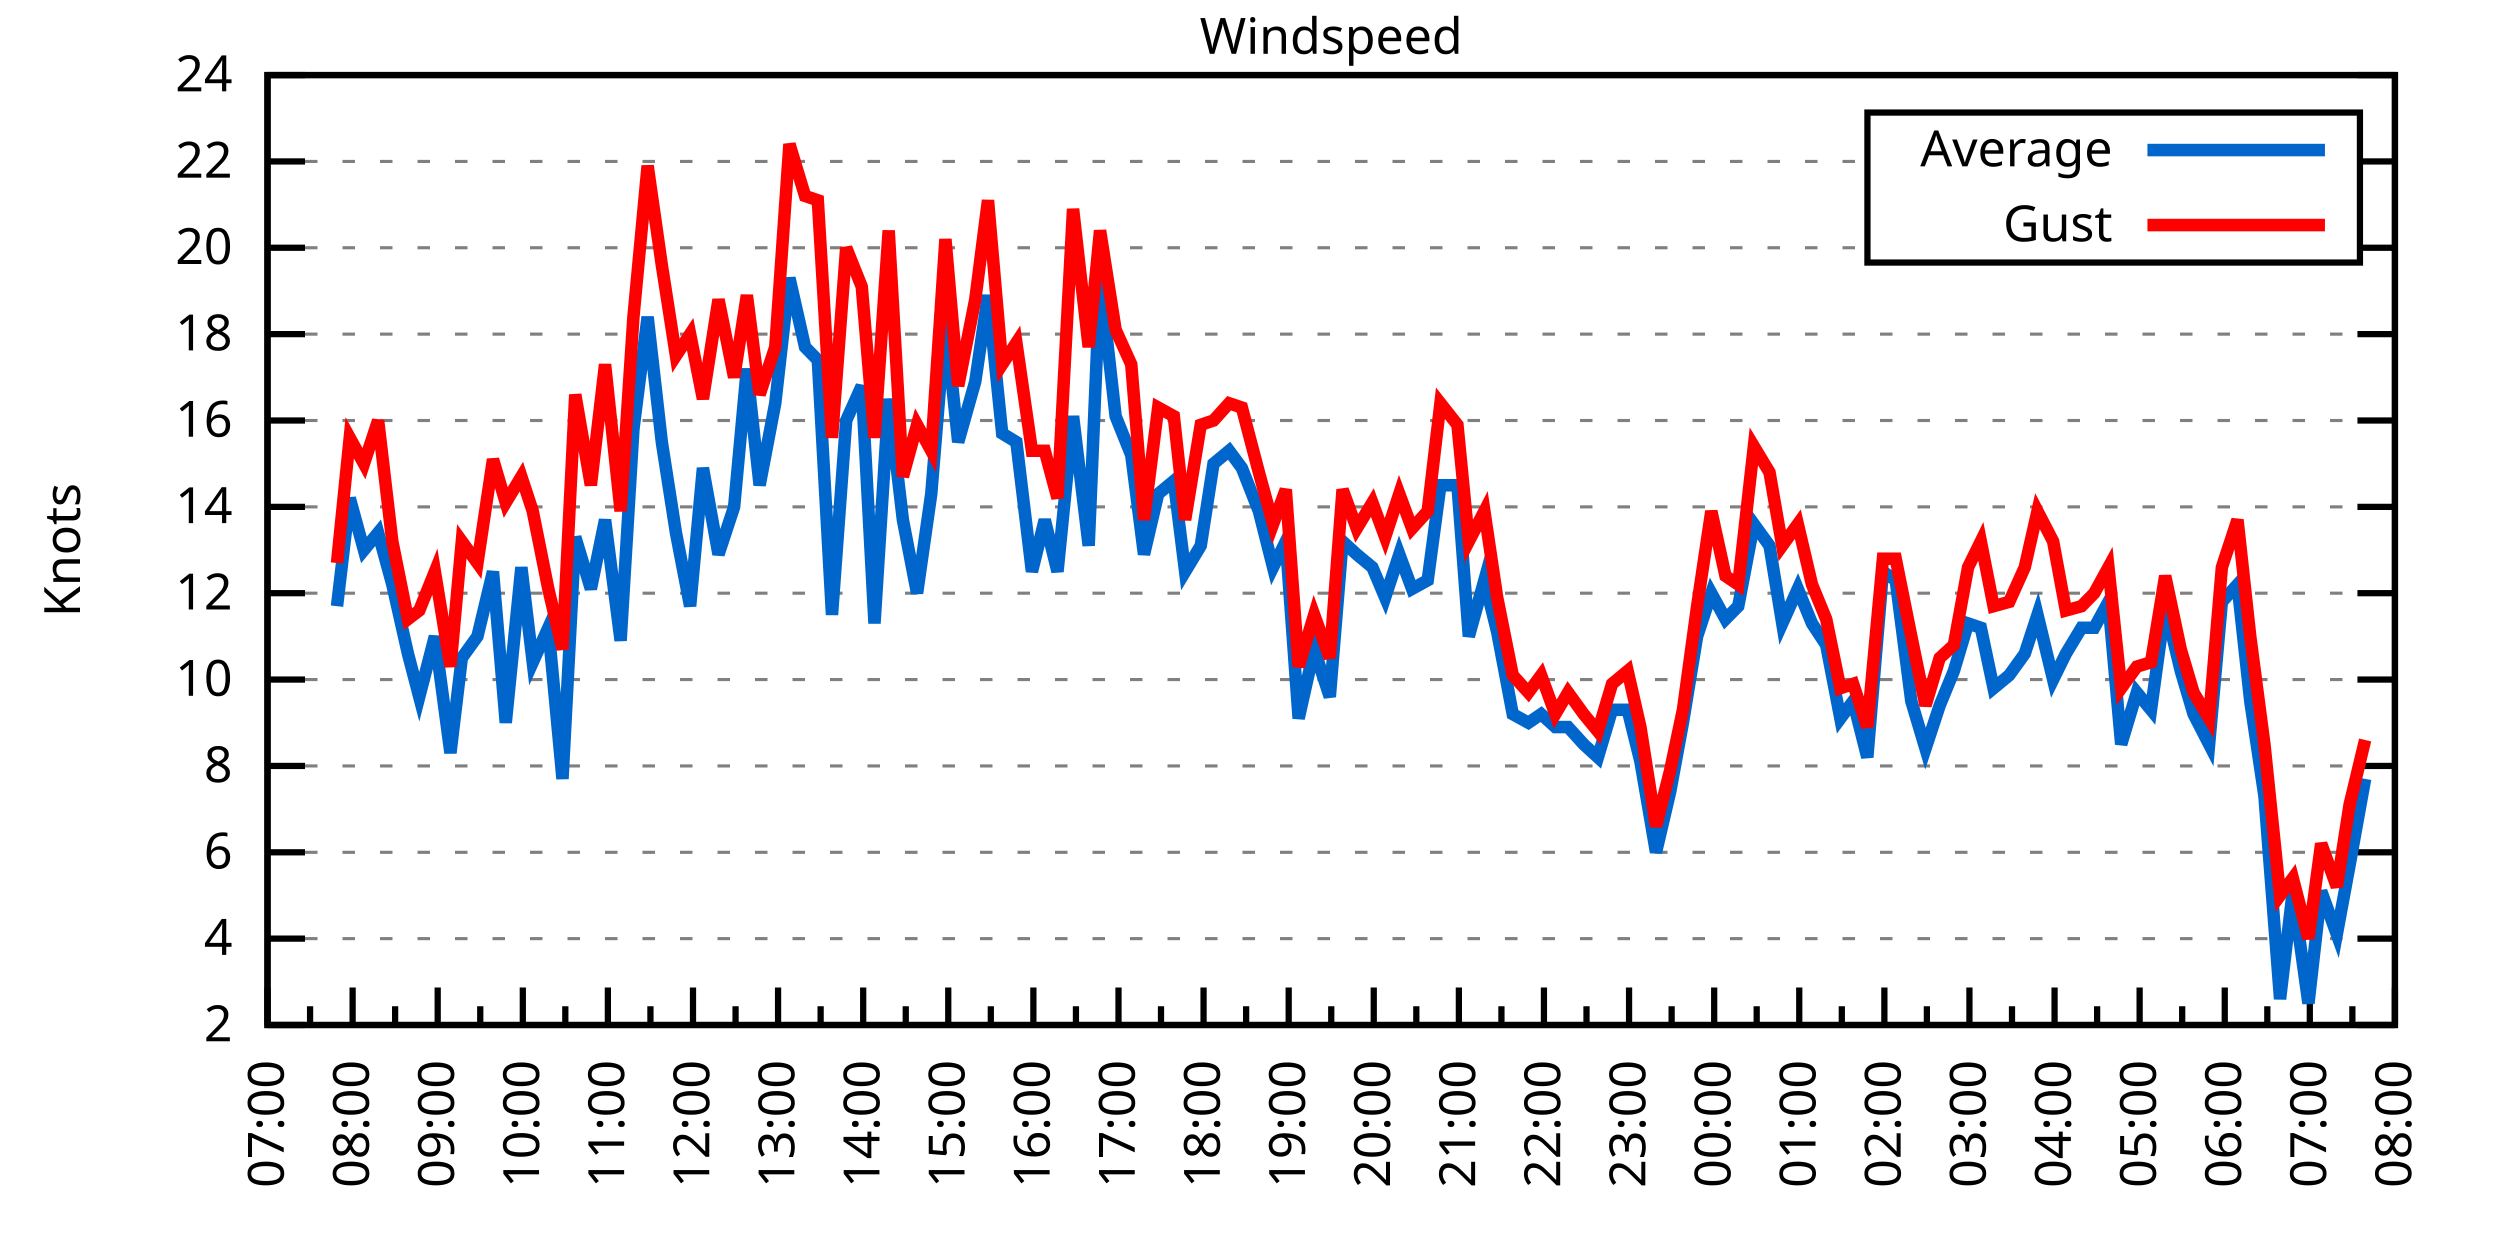
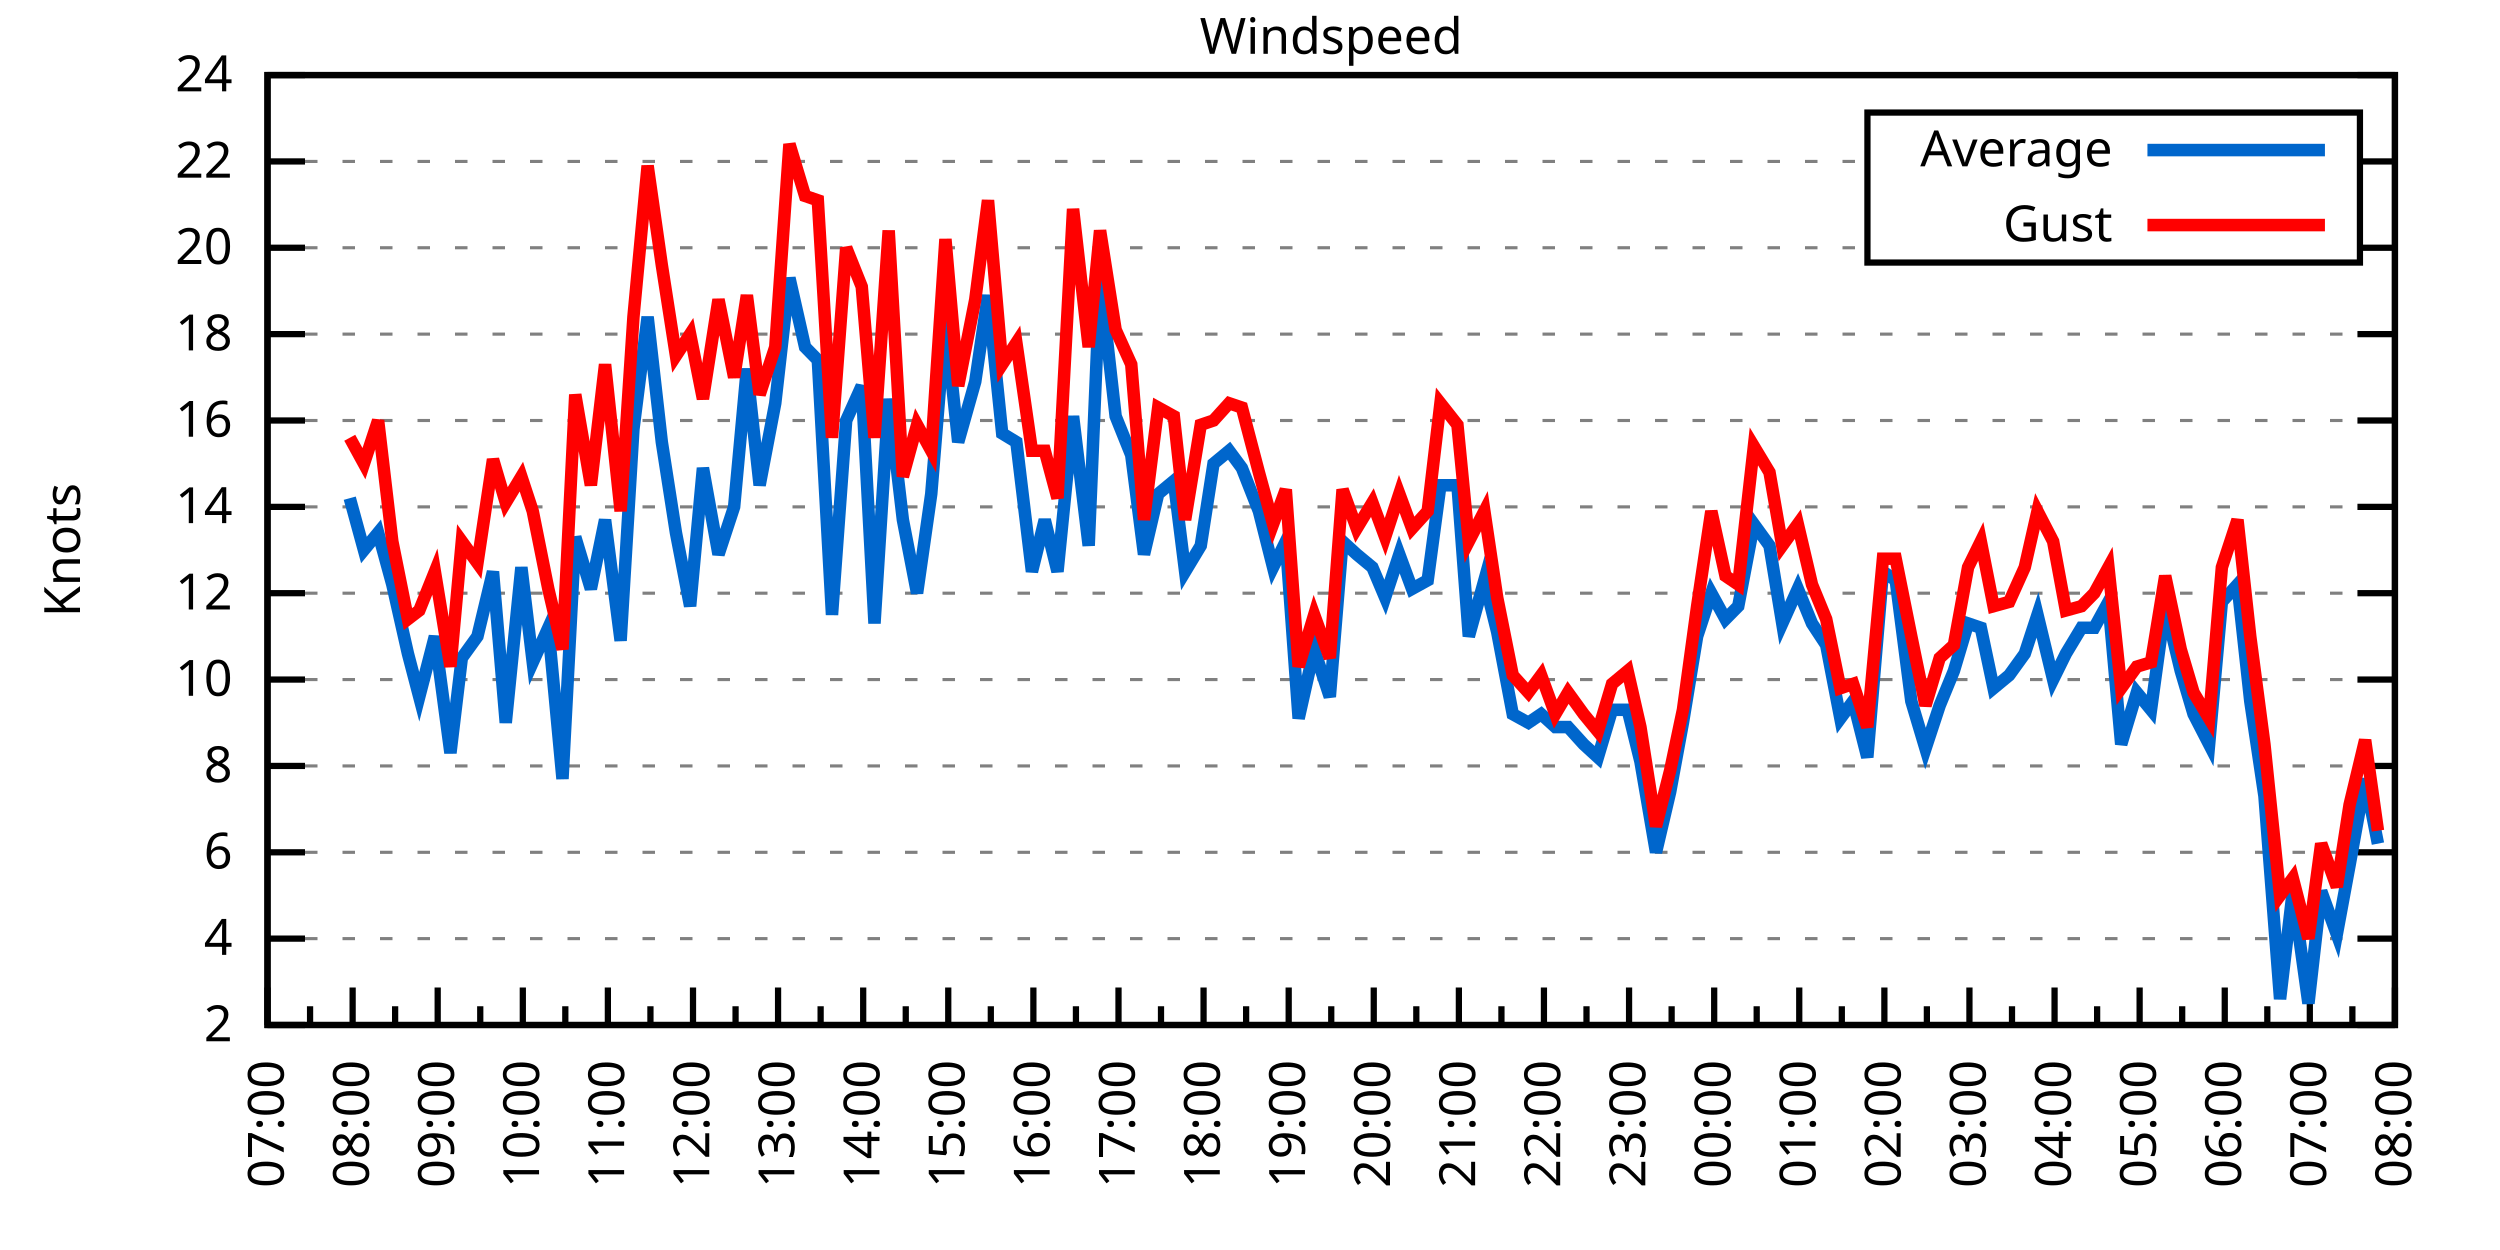
<svg xmlns="http://www.w3.org/2000/svg" xmlns:xlink="http://www.w3.org/1999/xlink" width="400" height="200" viewBox="0 0 400 200">
  <g id="gnuplot_canvas">
    <rect x="0" y="0" width="400" height="200" fill="none" />
    <defs>
      <circle id="gpDot" r="0.5" stroke-width="0.5" stroke="currentColor" />
      <path id="gpPt0" stroke-width="0.333" stroke="currentColor" d="M-1,0 h2 M0,-1 v2" />
      <path id="gpPt1" stroke-width="0.333" stroke="currentColor" d="M-1,-1 L1,1 M1,-1 L-1,1" />
      <path id="gpPt2" stroke-width="0.333" stroke="currentColor" d="M-1,0 L1,0 M0,-1 L0,1 M-1,-1 L1,1 M-1,1 L1,-1" />
      <rect id="gpPt3" stroke-width="0.333" stroke="currentColor" x="-1" y="-1" width="2" height="2" />
      <rect id="gpPt4" stroke-width="0.333" stroke="currentColor" fill="currentColor" x="-1" y="-1" width="2" height="2" />
      <circle id="gpPt5" stroke-width="0.333" stroke="currentColor" cx="0" cy="0" r="1" />
      <use xlink:href="#gpPt5" id="gpPt6" fill="currentColor" stroke="none" />
      <path id="gpPt7" stroke-width="0.333" stroke="currentColor" d="M0,-1.33 L-1.33,0.67 L1.33,0.67 z" />
      <use xlink:href="#gpPt7" id="gpPt8" fill="currentColor" stroke="none" />
      <use xlink:href="#gpPt7" id="gpPt9" stroke="currentColor" transform="rotate(180)" />
      <use xlink:href="#gpPt9" id="gpPt10" fill="currentColor" stroke="none" />
      <use xlink:href="#gpPt3" id="gpPt11" stroke="currentColor" transform="rotate(45)" />
      <use xlink:href="#gpPt11" id="gpPt12" fill="currentColor" stroke="none" />
      <path id="gpPt13" stroke-width="0.333" stroke="currentColor" d="M0,1.330 L1.265,0.411 L0.782,-1.067 L-0.782,-1.076 L-1.265,0.411 z" />
      <use xlink:href="#gpPt13" id="gpPt14" fill="currentColor" stroke="none" />
      <filter id="textbox" filterUnits="objectBoundingBox" x="0" y="0" height="1" width="1">
        <feFlood flood-color="white" flood-opacity="1" result="bgnd" />
        <feComposite in="SourceGraphic" in2="bgnd" operator="atop" />
      </filter>
      <filter id="greybox" filterUnits="objectBoundingBox" x="0" y="0" height="1" width="1">
        <feFlood flood-color="lightgrey" flood-opacity="1" result="grey" />
        <feComposite in="SourceGraphic" in2="grey" operator="atop" />
      </filter>
    </defs>
    <g fill="none" color="white" stroke="currentColor" stroke-width="1.00" stroke-linecap="butt" stroke-linejoin="miter">
</g>
    <g fill="none" color="black" stroke="currentColor" stroke-width="1.00" stroke-linecap="butt" stroke-linejoin="miter">
      <g stroke="none" shape-rendering="crispEdges">
        <polygon fill="rgb(255, 255, 255)" points="42.80,164.00 383.18,164.00 383.18,12.02 42.80,12.02 " />
      </g>
    </g>
    <g fill="none" color="black" stroke="currentColor" stroke-width="1.00" stroke-linecap="butt" stroke-linejoin="miter">
</g>
    <g fill="none" color="black" stroke="black" stroke-width="0.50" stroke-linecap="butt" stroke-linejoin="miter">
</g>
    <g fill="none" color="gray" stroke="currentColor" stroke-width="0.50" stroke-linecap="butt" stroke-linejoin="miter">
      <path stroke="gray" stroke-dasharray="2,4" class="gridline" d="M42.80,164.00 L383.19,164.00  " />
    </g>
    <g fill="none" color="gray" stroke="gray" stroke-width="1.00" stroke-linecap="butt" stroke-linejoin="miter">
</g>
    <g fill="none" color="black" stroke="currentColor" stroke-width="1.00" stroke-linecap="butt" stroke-linejoin="miter">
      <path stroke="black" d="M42.80,164.00 L48.80,164.00 M383.19,164.00 L377.19,164.00  " />
      <g transform="translate(37.20,166.60)" stroke="none" fill="black" font-family="Sans" font-size="8.00" text-anchor="end">
        <text>
          <tspan font-family="Sans"> 2</tspan>
        </text>
      </g>
    </g>
    <g fill="none" color="black" stroke="currentColor" stroke-width="1.00" stroke-linecap="butt" stroke-linejoin="miter">
</g>
    <g fill="none" color="black" stroke="black" stroke-width="0.50" stroke-linecap="butt" stroke-linejoin="miter">
</g>
    <g fill="none" color="gray" stroke="currentColor" stroke-width="0.50" stroke-linecap="butt" stroke-linejoin="miter">
      <path stroke="gray" stroke-dasharray="2,4" class="gridline" d="M42.80,150.18 L383.19,150.18  " />
    </g>
    <g fill="none" color="gray" stroke="gray" stroke-width="1.00" stroke-linecap="butt" stroke-linejoin="miter">
</g>
    <g fill="none" color="black" stroke="currentColor" stroke-width="1.00" stroke-linecap="butt" stroke-linejoin="miter">
      <path stroke="black" d="M42.80,150.18 L48.80,150.18 M383.19,150.18 L377.19,150.18  " />
      <g transform="translate(37.20,152.78)" stroke="none" fill="black" font-family="Sans" font-size="8.00" text-anchor="end">
        <text>
          <tspan font-family="Sans"> 4</tspan>
        </text>
      </g>
    </g>
    <g fill="none" color="black" stroke="currentColor" stroke-width="1.00" stroke-linecap="butt" stroke-linejoin="miter">
</g>
    <g fill="none" color="black" stroke="black" stroke-width="0.50" stroke-linecap="butt" stroke-linejoin="miter">
</g>
    <g fill="none" color="gray" stroke="currentColor" stroke-width="0.50" stroke-linecap="butt" stroke-linejoin="miter">
      <path stroke="gray" stroke-dasharray="2,4" class="gridline" d="M42.80,136.37 L383.19,136.37  " />
    </g>
    <g fill="none" color="gray" stroke="gray" stroke-width="1.00" stroke-linecap="butt" stroke-linejoin="miter">
</g>
    <g fill="none" color="black" stroke="currentColor" stroke-width="1.00" stroke-linecap="butt" stroke-linejoin="miter">
      <path stroke="black" d="M42.80,136.37 L48.80,136.37 M383.19,136.37 L377.19,136.37  " />
      <g transform="translate(37.20,138.97)" stroke="none" fill="black" font-family="Sans" font-size="8.00" text-anchor="end">
        <text>
          <tspan font-family="Sans"> 6</tspan>
        </text>
      </g>
    </g>
    <g fill="none" color="black" stroke="currentColor" stroke-width="1.00" stroke-linecap="butt" stroke-linejoin="miter">
</g>
    <g fill="none" color="black" stroke="black" stroke-width="0.50" stroke-linecap="butt" stroke-linejoin="miter">
</g>
    <g fill="none" color="gray" stroke="currentColor" stroke-width="0.50" stroke-linecap="butt" stroke-linejoin="miter">
      <path stroke="gray" stroke-dasharray="2,4" class="gridline" d="M42.80,122.55 L383.19,122.55  " />
    </g>
    <g fill="none" color="gray" stroke="gray" stroke-width="1.00" stroke-linecap="butt" stroke-linejoin="miter">
</g>
    <g fill="none" color="black" stroke="currentColor" stroke-width="1.00" stroke-linecap="butt" stroke-linejoin="miter">
      <path stroke="black" d="M42.80,122.55 L48.80,122.55 M383.19,122.55 L377.19,122.55  " />
      <g transform="translate(37.20,125.15)" stroke="none" fill="black" font-family="Sans" font-size="8.00" text-anchor="end">
        <text>
          <tspan font-family="Sans"> 8</tspan>
        </text>
      </g>
    </g>
    <g fill="none" color="black" stroke="currentColor" stroke-width="1.00" stroke-linecap="butt" stroke-linejoin="miter">
</g>
    <g fill="none" color="black" stroke="black" stroke-width="0.50" stroke-linecap="butt" stroke-linejoin="miter">
</g>
    <g fill="none" color="gray" stroke="currentColor" stroke-width="0.50" stroke-linecap="butt" stroke-linejoin="miter">
      <path stroke="gray" stroke-dasharray="2,4" class="gridline" d="M42.80,108.73 L383.19,108.73  " />
    </g>
    <g fill="none" color="gray" stroke="gray" stroke-width="1.00" stroke-linecap="butt" stroke-linejoin="miter">
</g>
    <g fill="none" color="black" stroke="currentColor" stroke-width="1.00" stroke-linecap="butt" stroke-linejoin="miter">
      <path stroke="black" d="M42.80,108.73 L48.80,108.73 M383.19,108.73 L377.19,108.73  " />
      <g transform="translate(37.20,111.33)" stroke="none" fill="black" font-family="Sans" font-size="8.00" text-anchor="end">
        <text>
          <tspan font-family="Sans"> 10</tspan>
        </text>
      </g>
    </g>
    <g fill="none" color="black" stroke="currentColor" stroke-width="1.00" stroke-linecap="butt" stroke-linejoin="miter">
</g>
    <g fill="none" color="black" stroke="black" stroke-width="0.50" stroke-linecap="butt" stroke-linejoin="miter">
</g>
    <g fill="none" color="gray" stroke="currentColor" stroke-width="0.50" stroke-linecap="butt" stroke-linejoin="miter">
      <path stroke="gray" stroke-dasharray="2,4" class="gridline" d="M42.80,94.91 L383.19,94.91  " />
    </g>
    <g fill="none" color="gray" stroke="gray" stroke-width="1.00" stroke-linecap="butt" stroke-linejoin="miter">
</g>
    <g fill="none" color="black" stroke="currentColor" stroke-width="1.00" stroke-linecap="butt" stroke-linejoin="miter">
      <path stroke="black" d="M42.80,94.91 L48.80,94.91 M383.19,94.91 L377.19,94.91  " />
      <g transform="translate(37.20,97.51)" stroke="none" fill="black" font-family="Sans" font-size="8.00" text-anchor="end">
        <text>
          <tspan font-family="Sans"> 12</tspan>
        </text>
      </g>
    </g>
    <g fill="none" color="black" stroke="currentColor" stroke-width="1.00" stroke-linecap="butt" stroke-linejoin="miter">
</g>
    <g fill="none" color="black" stroke="black" stroke-width="0.50" stroke-linecap="butt" stroke-linejoin="miter">
</g>
    <g fill="none" color="gray" stroke="currentColor" stroke-width="0.50" stroke-linecap="butt" stroke-linejoin="miter">
      <path stroke="gray" stroke-dasharray="2,4" class="gridline" d="M42.80,81.10 L383.19,81.10  " />
    </g>
    <g fill="none" color="gray" stroke="gray" stroke-width="1.00" stroke-linecap="butt" stroke-linejoin="miter">
</g>
    <g fill="none" color="black" stroke="currentColor" stroke-width="1.00" stroke-linecap="butt" stroke-linejoin="miter">
      <path stroke="black" d="M42.80,81.10 L48.80,81.10 M383.19,81.10 L377.19,81.10  " />
      <g transform="translate(37.20,83.70)" stroke="none" fill="black" font-family="Sans" font-size="8.00" text-anchor="end">
        <text>
          <tspan font-family="Sans"> 14</tspan>
        </text>
      </g>
    </g>
    <g fill="none" color="black" stroke="currentColor" stroke-width="1.00" stroke-linecap="butt" stroke-linejoin="miter">
</g>
    <g fill="none" color="black" stroke="black" stroke-width="0.50" stroke-linecap="butt" stroke-linejoin="miter">
</g>
    <g fill="none" color="gray" stroke="currentColor" stroke-width="0.50" stroke-linecap="butt" stroke-linejoin="miter">
      <path stroke="gray" stroke-dasharray="2,4" class="gridline" d="M42.80,67.28 L383.19,67.28  " />
    </g>
    <g fill="none" color="gray" stroke="gray" stroke-width="1.00" stroke-linecap="butt" stroke-linejoin="miter">
</g>
    <g fill="none" color="black" stroke="currentColor" stroke-width="1.00" stroke-linecap="butt" stroke-linejoin="miter">
      <path stroke="black" d="M42.80,67.28 L48.80,67.28 M383.19,67.28 L377.19,67.28  " />
      <g transform="translate(37.20,69.88)" stroke="none" fill="black" font-family="Sans" font-size="8.00" text-anchor="end">
        <text>
          <tspan font-family="Sans"> 16</tspan>
        </text>
      </g>
    </g>
    <g fill="none" color="black" stroke="currentColor" stroke-width="1.00" stroke-linecap="butt" stroke-linejoin="miter">
</g>
    <g fill="none" color="black" stroke="black" stroke-width="0.50" stroke-linecap="butt" stroke-linejoin="miter">
</g>
    <g fill="none" color="gray" stroke="currentColor" stroke-width="0.50" stroke-linecap="butt" stroke-linejoin="miter">
      <path stroke="gray" stroke-dasharray="2,4" class="gridline" d="M42.80,53.46 L383.19,53.46  " />
    </g>
    <g fill="none" color="gray" stroke="gray" stroke-width="1.00" stroke-linecap="butt" stroke-linejoin="miter">
</g>
    <g fill="none" color="black" stroke="currentColor" stroke-width="1.00" stroke-linecap="butt" stroke-linejoin="miter">
      <path stroke="black" d="M42.80,53.46 L48.80,53.46 M383.19,53.46 L377.19,53.46  " />
      <g transform="translate(37.20,56.06)" stroke="none" fill="black" font-family="Sans" font-size="8.00" text-anchor="end">
        <text>
          <tspan font-family="Sans"> 18</tspan>
        </text>
      </g>
    </g>
    <g fill="none" color="black" stroke="currentColor" stroke-width="1.00" stroke-linecap="butt" stroke-linejoin="miter">
</g>
    <g fill="none" color="black" stroke="black" stroke-width="0.50" stroke-linecap="butt" stroke-linejoin="miter">
</g>
    <g fill="none" color="gray" stroke="currentColor" stroke-width="0.50" stroke-linecap="butt" stroke-linejoin="miter">
      <path stroke="gray" stroke-dasharray="2,4" class="gridline" d="M42.80,39.64 L298.79,39.64 M377.59,39.64 L383.19,39.64  " />
    </g>
    <g fill="none" color="gray" stroke="gray" stroke-width="1.00" stroke-linecap="butt" stroke-linejoin="miter">
</g>
    <g fill="none" color="black" stroke="currentColor" stroke-width="1.00" stroke-linecap="butt" stroke-linejoin="miter">
      <path stroke="black" d="M42.80,39.64 L48.80,39.64 M383.19,39.64 L377.19,39.64  " />
      <g transform="translate(37.20,42.24)" stroke="none" fill="black" font-family="Sans" font-size="8.00" text-anchor="end">
        <text>
          <tspan font-family="Sans"> 20</tspan>
        </text>
      </g>
    </g>
    <g fill="none" color="black" stroke="currentColor" stroke-width="1.00" stroke-linecap="butt" stroke-linejoin="miter">
</g>
    <g fill="none" color="black" stroke="black" stroke-width="0.50" stroke-linecap="butt" stroke-linejoin="miter">
</g>
    <g fill="none" color="gray" stroke="currentColor" stroke-width="0.50" stroke-linecap="butt" stroke-linejoin="miter">
      <path stroke="gray" stroke-dasharray="2,4" class="gridline" d="M42.80,25.83 L298.79,25.83 M377.59,25.83 L383.19,25.83  " />
    </g>
    <g fill="none" color="gray" stroke="gray" stroke-width="1.00" stroke-linecap="butt" stroke-linejoin="miter">
</g>
    <g fill="none" color="black" stroke="currentColor" stroke-width="1.00" stroke-linecap="butt" stroke-linejoin="miter">
      <path stroke="black" d="M42.80,25.83 L48.80,25.83 M383.19,25.83 L377.19,25.83  " />
      <g transform="translate(37.20,28.43)" stroke="none" fill="black" font-family="Sans" font-size="8.00" text-anchor="end">
        <text>
          <tspan font-family="Sans"> 22</tspan>
        </text>
      </g>
    </g>
    <g fill="none" color="black" stroke="currentColor" stroke-width="1.00" stroke-linecap="butt" stroke-linejoin="miter">
</g>
    <g fill="none" color="black" stroke="black" stroke-width="0.50" stroke-linecap="butt" stroke-linejoin="miter">
</g>
    <g fill="none" color="gray" stroke="currentColor" stroke-width="0.50" stroke-linecap="butt" stroke-linejoin="miter">
      <path stroke="gray" stroke-dasharray="2,4" class="gridline" d="M42.80,12.01 L383.19,12.01  " />
    </g>
    <g fill="none" color="gray" stroke="gray" stroke-width="1.00" stroke-linecap="butt" stroke-linejoin="miter">
</g>
    <g fill="none" color="black" stroke="currentColor" stroke-width="1.00" stroke-linecap="butt" stroke-linejoin="miter">
      <path stroke="black" d="M42.80,12.01 L48.80,12.01 M383.19,12.01 L377.19,12.01  " />
      <g transform="translate(37.20,14.61)" stroke="none" fill="black" font-family="Sans" font-size="8.00" text-anchor="end">
        <text>
          <tspan font-family="Sans"> 24</tspan>
        </text>
      </g>
    </g>
    <g fill="none" color="black" stroke="currentColor" stroke-width="1.00" stroke-linecap="butt" stroke-linejoin="miter">
      <path stroke="black" d="M42.80,164.00 L42.80,158.00  " />
      <g transform="translate(45.40,169.60) rotate(270)" stroke="none" fill="black" font-family="Sans" font-size="8.00" text-anchor="end">
        <text>
          <tspan font-family="Sans">07:00</tspan>
        </text>
      </g>
    </g>
    <g fill="none" color="black" stroke="currentColor" stroke-width="1.00" stroke-linecap="butt" stroke-linejoin="miter">
      <path stroke="black" d="M49.61,164.00 L49.61,161.00 M56.42,164.00 L56.42,158.00  " />
      <g transform="translate(59.02,169.60) rotate(270)" stroke="none" fill="black" font-family="Sans" font-size="8.00" text-anchor="end">
        <text>
          <tspan font-family="Sans">08:00</tspan>
        </text>
      </g>
    </g>
    <g fill="none" color="black" stroke="currentColor" stroke-width="1.00" stroke-linecap="butt" stroke-linejoin="miter">
      <path stroke="black" d="M63.22,164.00 L63.22,161.00 M70.03,164.00 L70.03,158.00  " />
      <g transform="translate(72.63,169.60) rotate(270)" stroke="none" fill="black" font-family="Sans" font-size="8.00" text-anchor="end">
        <text>
          <tspan font-family="Sans">09:00</tspan>
        </text>
      </g>
    </g>
    <g fill="none" color="black" stroke="currentColor" stroke-width="1.00" stroke-linecap="butt" stroke-linejoin="miter">
      <path stroke="black" d="M76.84,164.00 L76.84,161.00 M83.65,164.00 L83.65,158.00  " />
      <g transform="translate(86.25,169.60) rotate(270)" stroke="none" fill="black" font-family="Sans" font-size="8.00" text-anchor="end">
        <text>
          <tspan font-family="Sans">10:00</tspan>
        </text>
      </g>
    </g>
    <g fill="none" color="black" stroke="currentColor" stroke-width="1.00" stroke-linecap="butt" stroke-linejoin="miter">
      <path stroke="black" d="M90.45,164.00 L90.45,161.00 M97.26,164.00 L97.26,158.00  " />
      <g transform="translate(99.86,169.60) rotate(270)" stroke="none" fill="black" font-family="Sans" font-size="8.00" text-anchor="end">
        <text>
          <tspan font-family="Sans">11:00</tspan>
        </text>
      </g>
    </g>
    <g fill="none" color="black" stroke="currentColor" stroke-width="1.00" stroke-linecap="butt" stroke-linejoin="miter">
      <path stroke="black" d="M104.07,164.00 L104.07,161.00 M110.88,164.00 L110.88,158.00  " />
      <g transform="translate(113.48,169.60) rotate(270)" stroke="none" fill="black" font-family="Sans" font-size="8.00" text-anchor="end">
        <text>
          <tspan font-family="Sans">12:00</tspan>
        </text>
      </g>
    </g>
    <g fill="none" color="black" stroke="currentColor" stroke-width="1.00" stroke-linecap="butt" stroke-linejoin="miter">
      <path stroke="black" d="M117.69,164.00 L117.69,161.00 M124.49,164.00 L124.49,158.00  " />
      <g transform="translate(127.09,169.60) rotate(270)" stroke="none" fill="black" font-family="Sans" font-size="8.00" text-anchor="end">
        <text>
          <tspan font-family="Sans">13:00</tspan>
        </text>
      </g>
    </g>
    <g fill="none" color="black" stroke="currentColor" stroke-width="1.00" stroke-linecap="butt" stroke-linejoin="miter">
      <path stroke="black" d="M131.30,164.00 L131.30,161.00 M138.11,164.00 L138.11,158.00  " />
      <g transform="translate(140.71,169.60) rotate(270)" stroke="none" fill="black" font-family="Sans" font-size="8.00" text-anchor="end">
        <text>
          <tspan font-family="Sans">14:00</tspan>
        </text>
      </g>
    </g>
    <g fill="none" color="black" stroke="currentColor" stroke-width="1.00" stroke-linecap="butt" stroke-linejoin="miter">
      <path stroke="black" d="M144.92,164.00 L144.92,161.00 M151.72,164.00 L151.72,158.00  " />
      <g transform="translate(154.32,169.60) rotate(270)" stroke="none" fill="black" font-family="Sans" font-size="8.00" text-anchor="end">
        <text>
          <tspan font-family="Sans">15:00</tspan>
        </text>
      </g>
    </g>
    <g fill="none" color="black" stroke="currentColor" stroke-width="1.00" stroke-linecap="butt" stroke-linejoin="miter">
      <path stroke="black" d="M158.53,164.00 L158.53,161.00 M165.34,164.00 L165.34,158.00  " />
      <g transform="translate(167.94,169.60) rotate(270)" stroke="none" fill="black" font-family="Sans" font-size="8.00" text-anchor="end">
        <text>
          <tspan font-family="Sans">16:00</tspan>
        </text>
      </g>
    </g>
    <g fill="none" color="black" stroke="currentColor" stroke-width="1.00" stroke-linecap="butt" stroke-linejoin="miter">
      <path stroke="black" d="M172.15,164.00 L172.15,161.00 M178.96,164.00 L178.96,158.00  " />
      <g transform="translate(181.56,169.60) rotate(270)" stroke="none" fill="black" font-family="Sans" font-size="8.00" text-anchor="end">
        <text>
          <tspan font-family="Sans">17:00</tspan>
        </text>
      </g>
    </g>
    <g fill="none" color="black" stroke="currentColor" stroke-width="1.00" stroke-linecap="butt" stroke-linejoin="miter">
      <path stroke="black" d="M185.76,164.00 L185.76,161.00 M192.57,164.00 L192.57,158.00  " />
      <g transform="translate(195.17,169.60) rotate(270)" stroke="none" fill="black" font-family="Sans" font-size="8.00" text-anchor="end">
        <text>
          <tspan font-family="Sans">18:00</tspan>
        </text>
      </g>
    </g>
    <g fill="none" color="black" stroke="currentColor" stroke-width="1.00" stroke-linecap="butt" stroke-linejoin="miter">
      <path stroke="black" d="M199.38,164.00 L199.38,161.00 M206.19,164.00 L206.19,158.00  " />
      <g transform="translate(208.79,169.60) rotate(270)" stroke="none" fill="black" font-family="Sans" font-size="8.00" text-anchor="end">
        <text>
          <tspan font-family="Sans">19:00</tspan>
        </text>
      </g>
    </g>
    <g fill="none" color="black" stroke="currentColor" stroke-width="1.00" stroke-linecap="butt" stroke-linejoin="miter">
      <path stroke="black" d="M213.00,164.00 L213.00,161.00 M219.80,164.00 L219.80,158.00  " />
      <g transform="translate(222.40,169.60) rotate(270)" stroke="none" fill="black" font-family="Sans" font-size="8.00" text-anchor="end">
        <text>
          <tspan font-family="Sans">20:00</tspan>
        </text>
      </g>
    </g>
    <g fill="none" color="black" stroke="currentColor" stroke-width="1.00" stroke-linecap="butt" stroke-linejoin="miter">
      <path stroke="black" d="M226.61,164.00 L226.61,161.00 M233.42,164.00 L233.42,158.00  " />
      <g transform="translate(236.02,169.60) rotate(270)" stroke="none" fill="black" font-family="Sans" font-size="8.00" text-anchor="end">
        <text>
          <tspan font-family="Sans">21:00</tspan>
        </text>
      </g>
    </g>
    <g fill="none" color="black" stroke="currentColor" stroke-width="1.00" stroke-linecap="butt" stroke-linejoin="miter">
      <path stroke="black" d="M240.23,164.00 L240.23,161.00 M247.03,164.00 L247.03,158.00  " />
      <g transform="translate(249.63,169.60) rotate(270)" stroke="none" fill="black" font-family="Sans" font-size="8.00" text-anchor="end">
        <text>
          <tspan font-family="Sans">22:00</tspan>
        </text>
      </g>
    </g>
    <g fill="none" color="black" stroke="currentColor" stroke-width="1.00" stroke-linecap="butt" stroke-linejoin="miter">
      <path stroke="black" d="M253.84,164.00 L253.84,161.00 M260.65,164.00 L260.65,158.00  " />
      <g transform="translate(263.25,169.60) rotate(270)" stroke="none" fill="black" font-family="Sans" font-size="8.00" text-anchor="end">
        <text>
          <tspan font-family="Sans">23:00</tspan>
        </text>
      </g>
    </g>
    <g fill="none" color="black" stroke="currentColor" stroke-width="1.00" stroke-linecap="butt" stroke-linejoin="miter">
      <path stroke="black" d="M267.46,164.00 L267.46,161.00 M274.27,164.00 L274.27,158.00  " />
      <g transform="translate(276.87,169.60) rotate(270)" stroke="none" fill="black" font-family="Sans" font-size="8.00" text-anchor="end">
        <text>
          <tspan font-family="Sans">00:00</tspan>
        </text>
      </g>
    </g>
    <g fill="none" color="black" stroke="currentColor" stroke-width="1.00" stroke-linecap="butt" stroke-linejoin="miter">
      <path stroke="black" d="M281.07,164.00 L281.07,161.00 M287.88,164.00 L287.88,158.00  " />
      <g transform="translate(290.48,169.60) rotate(270)" stroke="none" fill="black" font-family="Sans" font-size="8.00" text-anchor="end">
        <text>
          <tspan font-family="Sans">01:00</tspan>
        </text>
      </g>
    </g>
    <g fill="none" color="black" stroke="currentColor" stroke-width="1.00" stroke-linecap="butt" stroke-linejoin="miter">
      <path stroke="black" d="M294.69,164.00 L294.69,161.00 M301.50,164.00 L301.50,158.00  " />
      <g transform="translate(304.10,169.60) rotate(270)" stroke="none" fill="black" font-family="Sans" font-size="8.00" text-anchor="end">
        <text>
          <tspan font-family="Sans">02:00</tspan>
        </text>
      </g>
    </g>
    <g fill="none" color="black" stroke="currentColor" stroke-width="1.00" stroke-linecap="butt" stroke-linejoin="miter">
      <path stroke="black" d="M308.30,164.00 L308.30,161.00 M315.11,164.00 L315.11,158.00  " />
      <g transform="translate(317.71,169.60) rotate(270)" stroke="none" fill="black" font-family="Sans" font-size="8.00" text-anchor="end">
        <text>
          <tspan font-family="Sans">03:00</tspan>
        </text>
      </g>
    </g>
    <g fill="none" color="black" stroke="currentColor" stroke-width="1.00" stroke-linecap="butt" stroke-linejoin="miter">
      <path stroke="black" d="M321.92,164.00 L321.92,161.00 M328.73,164.00 L328.73,158.00  " />
      <g transform="translate(331.33,169.60) rotate(270)" stroke="none" fill="black" font-family="Sans" font-size="8.00" text-anchor="end">
        <text>
          <tspan font-family="Sans">04:00</tspan>
        </text>
      </g>
    </g>
    <g fill="none" color="black" stroke="currentColor" stroke-width="1.00" stroke-linecap="butt" stroke-linejoin="miter">
      <path stroke="black" d="M335.54,164.00 L335.54,161.00 M342.34,164.00 L342.34,158.00  " />
      <g transform="translate(344.94,169.60) rotate(270)" stroke="none" fill="black" font-family="Sans" font-size="8.00" text-anchor="end">
        <text>
          <tspan font-family="Sans">05:00</tspan>
        </text>
      </g>
    </g>
    <g fill="none" color="black" stroke="currentColor" stroke-width="1.00" stroke-linecap="butt" stroke-linejoin="miter">
      <path stroke="black" d="M349.15,164.00 L349.15,161.00 M355.96,164.00 L355.96,158.00  " />
      <g transform="translate(358.56,169.60) rotate(270)" stroke="none" fill="black" font-family="Sans" font-size="8.00" text-anchor="end">
        <text>
          <tspan font-family="Sans">06:00</tspan>
        </text>
      </g>
    </g>
    <g fill="none" color="black" stroke="currentColor" stroke-width="1.00" stroke-linecap="butt" stroke-linejoin="miter">
      <path stroke="black" d="M362.77,164.00 L362.77,161.00 M369.57,164.00 L369.57,158.00  " />
      <g transform="translate(372.17,169.60) rotate(270)" stroke="none" fill="black" font-family="Sans" font-size="8.00" text-anchor="end">
        <text>
          <tspan font-family="Sans">07:00</tspan>
        </text>
      </g>
    </g>
    <g fill="none" color="black" stroke="currentColor" stroke-width="1.00" stroke-linecap="butt" stroke-linejoin="miter">
      <path stroke="black" d="M376.38,164.00 L376.38,161.00 M383.19,164.00 L383.19,158.00  " />
      <g transform="translate(385.79,169.60) rotate(270)" stroke="none" fill="black" font-family="Sans" font-size="8.00" text-anchor="end">
        <text>
          <tspan font-family="Sans">08:00</tspan>
        </text>
      </g>
    </g>
    <g fill="none" color="black" stroke="currentColor" stroke-width="1.00" stroke-linecap="butt" stroke-linejoin="miter">
</g>
    <g fill="none" color="black" stroke="currentColor" stroke-width="1.00" stroke-linecap="butt" stroke-linejoin="miter">
      <path stroke="black" d="M42.80,12.01 L42.80,164.00 L383.19,164.00 L383.19,12.01 L42.80,12.01 Z  " />
    </g>
    <g fill="none" color="black" stroke="currentColor" stroke-width="1.00" stroke-linecap="butt" stroke-linejoin="miter">
      <g transform="translate(12.80,88.01) rotate(270)" stroke="none" fill="black" font-family="Sans" font-size="8.00" text-anchor="middle">
        <text>
          <tspan font-family="Sans">Knots</tspan>
        </text>
      </g>
    </g>
    <g fill="none" color="black" stroke="currentColor" stroke-width="1.00" stroke-linecap="butt" stroke-linejoin="miter">
</g>
    <g fill="none" color="black" stroke="currentColor" stroke-width="1.00" stroke-linecap="butt" stroke-linejoin="miter">
      <path stroke="black" d="M298.79,42.01 L298.79,18.01 L377.59,18.01 L377.59,42.01 L298.79,42.01 Z  " />
    </g>
    <g id="Windspeed_plot_1">
      <g fill="none" color="white" stroke="black" stroke-width="2.00" stroke-linecap="butt" stroke-linejoin="miter">
</g>
      <g fill="none" color="black" stroke="currentColor" stroke-width="2.00" stroke-linecap="butt" stroke-linejoin="miter">
        <g transform="translate(337.99,26.61)" stroke="none" fill="black" font-family="Sans" font-size="8.00" text-anchor="end">
          <text>
            <tspan font-family="Sans">Average</tspan>
          </text>
        </g>
      </g>
      <g fill="none" color="black" stroke="currentColor" stroke-width="2.00" stroke-linecap="butt" stroke-linejoin="miter">
-         <path stroke="rgb(  0, 102, 204)" d="M343.59,24.01 L371.99,24.01 M53.92,96.99 L55.96,79.71 L58.23,88.00 L60.50,85.24 L62.77,93.53 L65.27,104.59   L67.08,111.49 L69.58,101.82 L72.07,120.48 L73.89,105.28 L76.39,101.82 L78.88,91.46 L80.92,115.64 L83.42,90.77   L85.24,105.97 L87.73,100.44 L90.00,124.62 L92.04,85.93 L94.54,94.22 L96.81,83.17 L99.30,102.51 L101.35,68.66   L103.62,50.70 L105.89,70.73 L108.15,85.24 L110.42,96.99 L112.47,74.88 L114.96,88.70 L117.46,81.10 L119.50,58.99   L121.54,77.64 L124.04,64.52 L126.31,44.48 L128.81,55.53 L130.85,57.61 L133.12,98.37 L135.39,67.28 L137.88,61.75   L139.92,99.75 L142.19,63.82 L144.46,83.17 L146.73,94.91 L149.00,79.02 L151.27,51.39 L153.31,70.73 L156.04,61.06   L158.08,47.24 L160.35,69.35 L162.62,70.73 L165.11,91.46 L167.16,83.17 L169.20,91.46 L171.69,66.59 L174.19,87.31   L176.01,44.48 L178.50,66.59 L181.00,72.81 L183.04,88.70 L185.31,79.02 L187.81,76.95 L189.62,91.46 L192.12,87.31   L194.16,74.19 L196.66,72.12 L198.70,74.88 L201.42,81.79 L203.69,90.77 L205.73,86.62 L207.78,114.95 L210.27,103.89   L212.77,111.49 L214.81,86.62 L217.08,88.70 L219.58,90.77 L221.62,95.60 L223.89,88.70 L225.93,94.22 L228.43,92.84   L230.47,77.64 L233.19,77.64 L235.01,101.82 L237.50,92.84 L239.55,101.13 L242.04,114.26 L244.54,115.64 L246.58,114.26   L248.85,116.33 L250.89,116.33 L253.39,119.09 L255.66,121.17 L257.93,113.57 L260.42,113.57 L262.47,121.86 L264.96,136.37   L267.23,126.69 L269.27,115.64 L271.54,101.82 L273.81,94.91 L276.08,99.06 L278.12,96.99 L280.62,83.86 L283.12,87.31   L285.16,99.75 L287.65,94.22 L289.92,99.75 L292.19,103.20 L294.46,114.95 L296.50,112.19 L298.77,121.17 L301.27,91.46   L303.31,92.84 L305.81,112.19 L308.08,119.78 L310.35,112.88 L312.62,107.35 L314.89,99.75 L316.93,100.44 L318.97,110.11   L321.47,108.04 L323.96,104.59 L326.00,98.37 L328.50,108.73 L330.54,104.59 L333.04,100.44 L335.08,100.44 L337.35,96.30   L339.39,119.09 L341.89,110.80 L344.16,113.57 L346.43,96.99 L348.92,107.35 L350.97,114.26 L353.46,119.09 L355.50,96.30   L358.00,93.53 L360.04,112.19 L362.31,127.38 L364.81,159.85 L366.85,142.58 L369.35,160.55 L371.39,142.58 L373.89,149.49   L375.93,138.44 L378.42,124.62  " />
+         <path stroke="rgb(  0, 102, 204)" d="M343.59,24.01 L371.99,24.01 M55.96,79.71 L58.23,88.00 L60.50,85.24 L62.77,93.53 L65.27,104.59 L67.08,111.49   L69.58,101.82 L72.07,120.48 L73.89,105.28 L76.39,101.82 L78.88,91.46 L80.92,115.64 L83.42,90.77 L85.24,105.97   L87.73,100.44 L90.00,124.62 L92.04,85.93 L94.54,94.22 L96.81,83.17 L99.30,102.51 L101.35,68.66 L103.62,50.70   L105.89,70.73 L108.15,85.24 L110.42,96.99 L112.47,74.88 L114.96,88.70 L117.46,81.10 L119.50,58.99 L121.54,77.64   L124.04,64.52 L126.31,44.48 L128.81,55.53 L130.85,57.61 L133.12,98.37 L135.39,67.28 L137.88,61.75 L139.92,99.75   L142.19,63.82 L144.46,83.17 L146.73,94.91 L149.00,79.02 L151.27,51.39 L153.31,70.73 L156.04,61.06 L158.08,47.24   L160.35,69.35 L162.62,70.73 L165.11,91.46 L167.16,83.17 L169.20,91.46 L171.69,66.59 L174.19,87.31 L176.01,44.48   L178.50,66.59 L181.00,72.81 L183.04,88.70 L185.31,79.02 L187.81,76.95 L189.62,91.46 L192.12,87.31 L194.16,74.19   L196.66,72.12 L198.70,74.88 L201.42,81.79 L203.69,90.77 L205.73,86.62 L207.78,114.95 L210.27,103.89 L212.77,111.49   L214.81,86.62 L217.08,88.70 L219.58,90.77 L221.62,95.60 L223.89,88.70 L225.93,94.22 L228.43,92.84 L230.47,77.64   L233.19,77.64 L235.01,101.82 L237.50,92.84 L239.55,101.13 L242.04,114.26 L244.54,115.64 L246.58,114.26 L248.85,116.33   L250.89,116.33 L253.39,119.09 L255.66,121.17 L257.93,113.57 L260.42,113.57 L262.47,121.86 L264.96,136.37 L267.23,126.69   L269.27,115.64 L271.54,101.82 L273.81,94.91 L276.08,99.06 L278.12,96.99 L280.62,83.86 L283.12,87.31 L285.16,99.75   L287.65,94.22 L289.92,99.75 L292.19,103.20 L294.46,114.95 L296.50,112.19 L298.77,121.17 L301.27,91.46 L303.31,92.84   L305.81,112.19 L308.08,119.78 L310.35,112.88 L312.62,107.35 L314.89,99.75 L316.93,100.44 L318.97,110.11 L321.47,108.04   L323.96,104.59 L326.00,98.37 L328.50,108.73 L330.54,104.59 L333.04,100.44 L335.08,100.44 L337.35,96.30 L339.39,119.09   L341.89,110.80 L344.16,113.57 L346.43,96.99 L348.92,107.35 L350.97,114.26 L353.46,119.09 L355.50,96.30 L358.00,93.53   L360.04,112.19 L362.31,127.38 L364.81,159.85 L366.85,142.58 L369.35,160.55 L371.39,142.58 L373.89,149.49 L375.93,138.44   L378.42,124.62 L380.47,134.98  " />
      </g>
    </g>
    <g id="Windspeed_plot_2">
      <g fill="none" color="black" stroke="currentColor" stroke-width="2.00" stroke-linecap="butt" stroke-linejoin="miter">
        <g transform="translate(337.99,38.61)" stroke="none" fill="black" font-family="Sans" font-size="8.00" text-anchor="end">
          <text>
            <tspan font-family="Sans">Gust</tspan>
          </text>
        </g>
      </g>
      <g fill="none" color="black" stroke="currentColor" stroke-width="2.00" stroke-linecap="butt" stroke-linejoin="miter">
-         <path stroke="rgb(255,   0,   0)" d="M343.59,36.01 L371.99,36.01 M53.92,90.08 L55.96,70.04 L58.23,74.19 L60.50,67.28 L62.77,86.62 L65.27,99.06   L67.08,97.68 L69.58,91.46 L72.07,106.66 L73.89,86.62 L76.39,90.08 L78.88,73.50 L80.92,80.41 L83.42,76.26   L85.24,81.79 L87.73,94.22 L90.00,103.89 L92.04,63.13 L94.54,77.64 L96.81,58.30 L99.30,81.79 L101.35,50.70   L103.62,26.52 L105.89,42.41 L108.15,56.92 L110.42,53.46 L112.47,63.82 L114.96,47.93 L117.46,60.37 L119.50,47.24   L121.54,63.13 L124.04,55.53 L126.31,23.06 L128.81,31.35 L130.85,32.05 L133.12,70.04 L135.39,39.64 L137.88,45.86   L139.92,70.04 L142.19,36.88 L144.46,76.26 L146.73,67.97 L149.00,72.12 L151.27,38.26 L153.31,61.75 L156.04,47.93   L158.08,32.05 L160.35,58.30 L162.62,54.84 L165.11,72.12 L167.16,72.12 L169.20,79.71 L171.69,33.43 L174.19,55.53   L176.01,36.88 L178.50,52.77 L181.00,58.30 L183.04,83.17 L185.31,65.21 L187.81,66.59 L189.62,83.17 L192.12,67.97   L194.16,67.28 L196.66,64.52 L198.70,65.21 L201.42,75.57 L203.69,83.86 L205.73,78.33 L207.78,106.66 L210.27,98.37   L212.77,105.28 L214.81,78.33 L217.08,84.55 L219.58,80.41 L221.62,85.93 L223.89,79.02 L225.93,84.55 L228.43,81.79   L230.47,64.52 L233.19,67.97 L235.01,86.62 L237.50,81.79 L239.55,95.60 L242.04,108.04 L244.54,110.80 L246.58,108.04   L248.85,114.26 L250.89,110.80 L253.39,114.26 L255.66,117.02 L257.93,109.42 L260.42,107.35 L262.47,116.33 L264.96,132.22   L267.23,123.24 L269.27,113.57 L271.54,96.99 L273.81,81.79 L276.08,92.15 L278.12,93.53 L280.62,71.42 L283.12,75.57   L285.16,87.31 L287.65,83.86 L289.92,93.53 L292.19,99.06 L294.46,110.11 L296.50,109.42 L298.77,116.33 L301.27,89.39   L303.31,89.39 L305.81,101.82 L308.08,112.88 L310.35,105.28 L312.62,103.20 L314.89,90.77 L316.93,86.62 L318.97,96.99   L321.47,96.30 L323.96,90.77 L326.00,81.79 L328.50,86.62 L330.54,97.68 L333.04,96.99 L335.08,94.91 L337.35,90.77   L339.39,110.11 L341.89,106.66 L344.16,105.97 L346.43,92.15 L348.92,103.89 L350.97,110.80 L353.46,114.95 L355.50,90.77   L358.00,83.17 L360.04,101.82 L362.31,119.09 L364.81,143.27 L366.85,140.51 L369.35,150.18 L371.39,134.98 L373.89,141.89   L375.93,128.77 L378.42,118.40  " />
+         <path stroke="rgb(255,   0,   0)" d="M343.59,36.01 L371.99,36.01 M55.96,70.04 L58.23,74.19 L60.50,67.28 L62.77,86.62 L65.27,99.06 L67.08,97.68   L69.58,91.46 L72.07,106.66 L73.89,86.62 L76.39,90.08 L78.88,73.50 L80.92,80.41 L83.42,76.26 L85.24,81.79   L87.73,94.22 L90.00,103.89 L92.04,63.13 L94.54,77.64 L96.81,58.30 L99.30,81.79 L101.35,50.70 L103.62,26.52   L105.89,42.41 L108.15,56.92 L110.42,53.46 L112.47,63.82 L114.96,47.93 L117.46,60.37 L119.50,47.24 L121.54,63.13   L124.04,55.53 L126.31,23.06 L128.81,31.35 L130.85,32.05 L133.12,70.04 L135.39,39.64 L137.88,45.86 L139.92,70.04   L142.19,36.88 L144.46,76.26 L146.73,67.97 L149.00,72.12 L151.27,38.26 L153.31,61.75 L156.04,47.93 L158.08,32.05   L160.35,58.30 L162.62,54.84 L165.11,72.12 L167.16,72.12 L169.20,79.71 L171.69,33.43 L174.19,55.53 L176.01,36.88   L178.50,52.77 L181.00,58.30 L183.04,83.17 L185.31,65.21 L187.81,66.59 L189.62,83.17 L192.12,67.97 L194.16,67.28   L196.66,64.52 L198.70,65.21 L201.42,75.57 L203.69,83.86 L205.73,78.33 L207.78,106.66 L210.27,98.37 L212.77,105.28   L214.81,78.33 L217.08,84.55 L219.58,80.41 L221.62,85.93 L223.89,79.02 L225.93,84.55 L228.43,81.79 L230.47,64.52   L233.19,67.97 L235.01,86.62 L237.50,81.79 L239.55,95.60 L242.04,108.04 L244.54,110.80 L246.58,108.04 L248.85,114.26   L250.89,110.80 L253.39,114.26 L255.66,117.02 L257.93,109.42 L260.42,107.35 L262.47,116.33 L264.96,132.22 L267.23,123.24   L269.27,113.57 L271.54,96.99 L273.81,81.79 L276.08,92.15 L278.12,93.53 L280.62,71.42 L283.12,75.57 L285.16,87.31   L287.65,83.86 L289.92,93.53 L292.19,99.06 L294.46,110.11 L296.50,109.42 L298.77,116.33 L301.27,89.39 L303.31,89.39   L305.81,101.82 L308.08,112.88 L310.35,105.28 L312.62,103.20 L314.89,90.77 L316.93,86.62 L318.97,96.99 L321.47,96.30   L323.96,90.77 L326.00,81.79 L328.50,86.62 L330.54,97.68 L333.04,96.99 L335.08,94.91 L337.35,90.77 L339.39,110.11   L341.89,106.66 L344.16,105.97 L346.43,92.15 L348.92,103.89 L350.97,110.80 L353.46,114.95 L355.50,90.77 L358.00,83.17   L360.04,101.82 L362.31,119.09 L364.81,143.27 L366.85,140.51 L369.35,150.18 L371.39,134.98 L373.89,141.89 L375.93,128.77   L378.42,118.40 L380.47,132.91  " />
      </g>
    </g>
    <g fill="none" color="black" stroke="currentColor" stroke-width="2.00" stroke-linecap="butt" stroke-linejoin="miter">
</g>
    <g fill="none" color="black" stroke="black" stroke-width="1.00" stroke-linecap="butt" stroke-linejoin="miter">
</g>
    <g fill="none" color="black" stroke="currentColor" stroke-width="1.00" stroke-linecap="butt" stroke-linejoin="miter">
      <path stroke="black" d="M42.80,12.01 L42.80,164.00 L383.19,164.00 L383.19,12.01 L42.80,12.01 Z  " />
    </g>
    <g fill="none" color="black" stroke="currentColor" stroke-width="1.00" stroke-linecap="butt" stroke-linejoin="miter">
      <g transform="translate(212.99,8.61)" stroke="none" fill="black" font-family="Sans" font-size="8.00" text-anchor="middle">
        <text>
          <tspan font-family="Sans">Windspeed</tspan>
        </text>
      </g>
    </g>
    <g fill="none" color="black" stroke="currentColor" stroke-width="1.00" stroke-linecap="butt" stroke-linejoin="miter">
</g>
  </g>
</svg>
